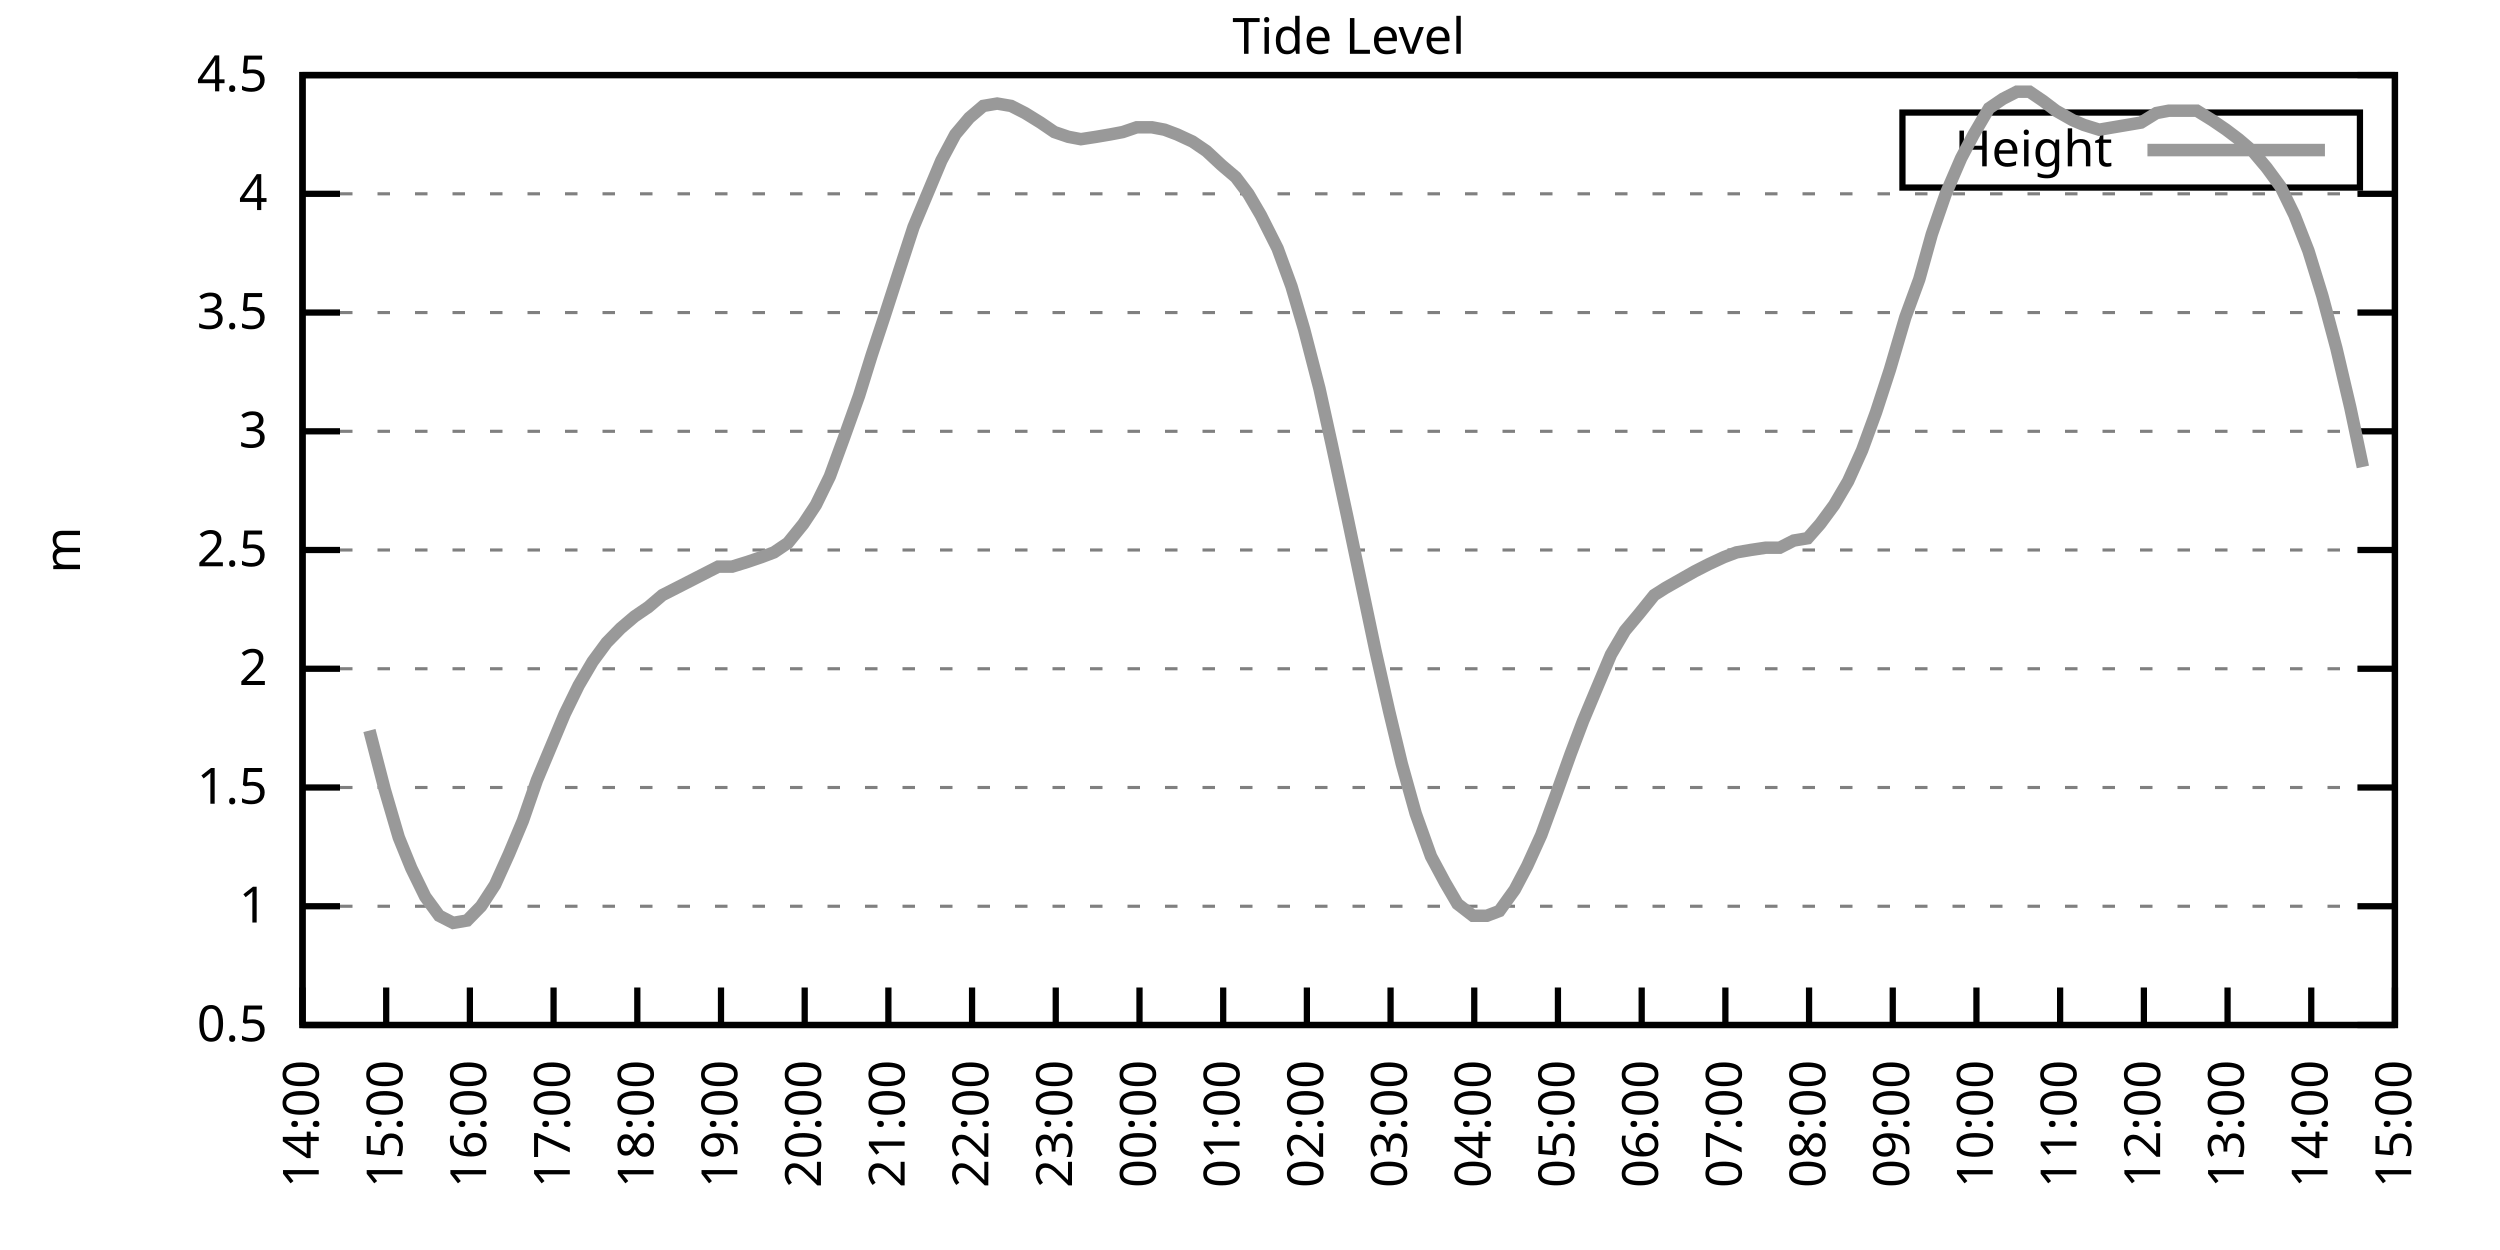
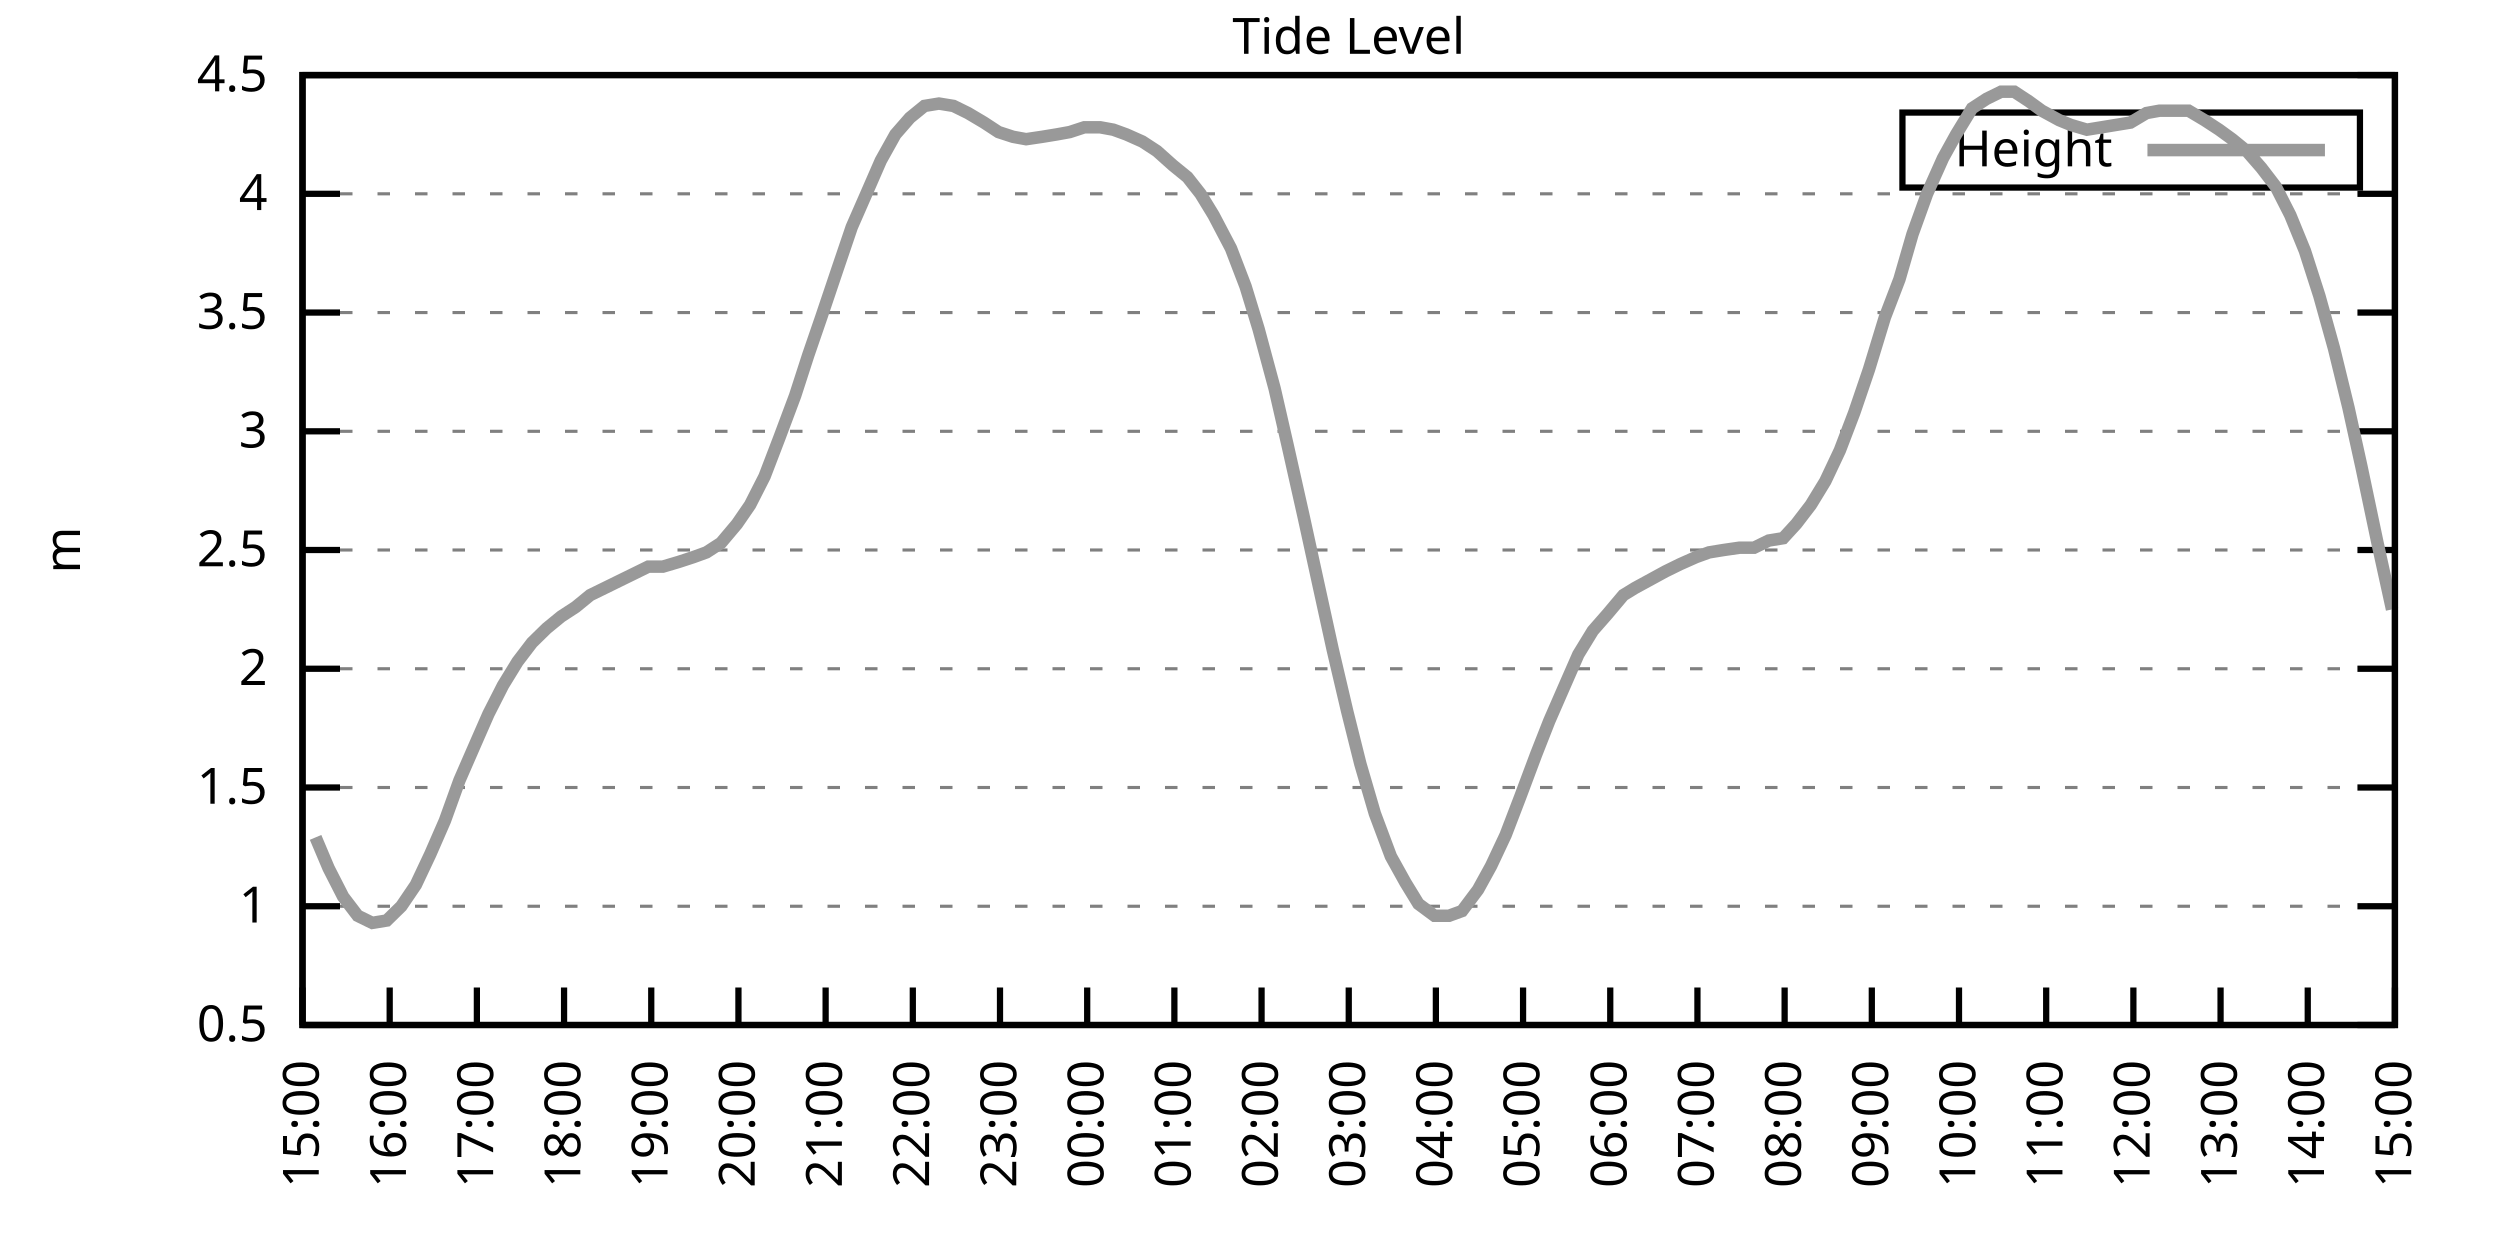
<svg xmlns="http://www.w3.org/2000/svg" xmlns:xlink="http://www.w3.org/1999/xlink" width="400" height="200" viewBox="0 0 400 200">
  <g id="gnuplot_canvas">
    <rect x="0" y="0" width="400" height="200" fill="none" />
    <defs>
      <circle id="gpDot" r="0.5" stroke-width="0.5" stroke="currentColor" />
      <path id="gpPt0" stroke-width="0.333" stroke="currentColor" d="M-1,0 h2 M0,-1 v2" />
      <path id="gpPt1" stroke-width="0.333" stroke="currentColor" d="M-1,-1 L1,1 M1,-1 L-1,1" />
      <path id="gpPt2" stroke-width="0.333" stroke="currentColor" d="M-1,0 L1,0 M0,-1 L0,1 M-1,-1 L1,1 M-1,1 L1,-1" />
      <rect id="gpPt3" stroke-width="0.333" stroke="currentColor" x="-1" y="-1" width="2" height="2" />
      <rect id="gpPt4" stroke-width="0.333" stroke="currentColor" fill="currentColor" x="-1" y="-1" width="2" height="2" />
      <circle id="gpPt5" stroke-width="0.333" stroke="currentColor" cx="0" cy="0" r="1" />
      <use xlink:href="#gpPt5" id="gpPt6" fill="currentColor" stroke="none" />
      <path id="gpPt7" stroke-width="0.333" stroke="currentColor" d="M0,-1.33 L-1.33,0.67 L1.33,0.67 z" />
      <use xlink:href="#gpPt7" id="gpPt8" fill="currentColor" stroke="none" />
      <use xlink:href="#gpPt7" id="gpPt9" stroke="currentColor" transform="rotate(180)" />
      <use xlink:href="#gpPt9" id="gpPt10" fill="currentColor" stroke="none" />
      <use xlink:href="#gpPt3" id="gpPt11" stroke="currentColor" transform="rotate(45)" />
      <use xlink:href="#gpPt11" id="gpPt12" fill="currentColor" stroke="none" />
      <path id="gpPt13" stroke-width="0.333" stroke="currentColor" d="M0,1.330 L1.265,0.411 L0.782,-1.067 L-0.782,-1.076 L-1.265,0.411 z" />
      <use xlink:href="#gpPt13" id="gpPt14" fill="currentColor" stroke="none" />
      <filter id="textbox" filterUnits="objectBoundingBox" x="0" y="0" height="1" width="1">
        <feFlood flood-color="white" flood-opacity="1" result="bgnd" />
        <feComposite in="SourceGraphic" in2="bgnd" operator="atop" />
      </filter>
      <filter id="greybox" filterUnits="objectBoundingBox" x="0" y="0" height="1" width="1">
        <feFlood flood-color="lightgrey" flood-opacity="1" result="grey" />
        <feComposite in="SourceGraphic" in2="grey" operator="atop" />
      </filter>
    </defs>
    <g fill="none" color="white" stroke="currentColor" stroke-width="1.00" stroke-linecap="butt" stroke-linejoin="miter">
</g>
    <g fill="none" color="black" stroke="currentColor" stroke-width="1.00" stroke-linecap="butt" stroke-linejoin="miter">
      <g stroke="none" shape-rendering="crispEdges">
        <polygon fill="rgb(255, 255, 255)" points="48.40,164.00 383.18,164.00 383.18,12.02 48.40,12.02 " />
      </g>
    </g>
    <g fill="none" color="black" stroke="currentColor" stroke-width="1.00" stroke-linecap="butt" stroke-linejoin="miter">
</g>
    <g fill="none" color="black" stroke="black" stroke-width="0.50" stroke-linecap="butt" stroke-linejoin="miter">
</g>
    <g fill="none" color="gray" stroke="currentColor" stroke-width="0.50" stroke-linecap="butt" stroke-linejoin="miter">
      <path stroke="gray" stroke-dasharray="2,4" class="gridline" d="M48.40,164.00 L383.19,164.00  " />
    </g>
    <g fill="none" color="gray" stroke="gray" stroke-width="1.00" stroke-linecap="butt" stroke-linejoin="miter">
</g>
    <g fill="none" color="black" stroke="currentColor" stroke-width="1.00" stroke-linecap="butt" stroke-linejoin="miter">
      <path stroke="black" d="M48.40,164.00 L54.40,164.00 M383.19,164.00 L377.19,164.00  " />
      <g transform="translate(42.80,166.60)" stroke="none" fill="black" font-family="Sans" font-size="8.00" text-anchor="end">
        <text>
          <tspan font-family="Sans"> 0.5</tspan>
        </text>
      </g>
    </g>
    <g fill="none" color="black" stroke="currentColor" stroke-width="1.00" stroke-linecap="butt" stroke-linejoin="miter">
</g>
    <g fill="none" color="black" stroke="black" stroke-width="0.50" stroke-linecap="butt" stroke-linejoin="miter">
</g>
    <g fill="none" color="gray" stroke="currentColor" stroke-width="0.50" stroke-linecap="butt" stroke-linejoin="miter">
      <path stroke="gray" stroke-dasharray="2,4" class="gridline" d="M48.40,145.00 L383.19,145.00  " />
    </g>
    <g fill="none" color="gray" stroke="gray" stroke-width="1.00" stroke-linecap="butt" stroke-linejoin="miter">
</g>
    <g fill="none" color="black" stroke="currentColor" stroke-width="1.00" stroke-linecap="butt" stroke-linejoin="miter">
      <path stroke="black" d="M48.40,145.00 L54.40,145.00 M383.19,145.00 L377.19,145.00  " />
      <g transform="translate(42.80,147.60)" stroke="none" fill="black" font-family="Sans" font-size="8.00" text-anchor="end">
        <text>
          <tspan font-family="Sans"> 1</tspan>
        </text>
      </g>
    </g>
    <g fill="none" color="black" stroke="currentColor" stroke-width="1.00" stroke-linecap="butt" stroke-linejoin="miter">
</g>
    <g fill="none" color="black" stroke="black" stroke-width="0.50" stroke-linecap="butt" stroke-linejoin="miter">
</g>
    <g fill="none" color="gray" stroke="currentColor" stroke-width="0.50" stroke-linecap="butt" stroke-linejoin="miter">
      <path stroke="gray" stroke-dasharray="2,4" class="gridline" d="M48.40,126.00 L383.19,126.00  " />
    </g>
    <g fill="none" color="gray" stroke="gray" stroke-width="1.00" stroke-linecap="butt" stroke-linejoin="miter">
</g>
    <g fill="none" color="black" stroke="currentColor" stroke-width="1.00" stroke-linecap="butt" stroke-linejoin="miter">
      <path stroke="black" d="M48.40,126.00 L54.40,126.00 M383.19,126.00 L377.19,126.00  " />
      <g transform="translate(42.80,128.60)" stroke="none" fill="black" font-family="Sans" font-size="8.00" text-anchor="end">
        <text>
          <tspan font-family="Sans"> 1.5</tspan>
        </text>
      </g>
    </g>
    <g fill="none" color="black" stroke="currentColor" stroke-width="1.00" stroke-linecap="butt" stroke-linejoin="miter">
</g>
    <g fill="none" color="black" stroke="black" stroke-width="0.50" stroke-linecap="butt" stroke-linejoin="miter">
</g>
    <g fill="none" color="gray" stroke="currentColor" stroke-width="0.50" stroke-linecap="butt" stroke-linejoin="miter">
      <path stroke="gray" stroke-dasharray="2,4" class="gridline" d="M48.40,107.00 L383.19,107.00  " />
    </g>
    <g fill="none" color="gray" stroke="gray" stroke-width="1.00" stroke-linecap="butt" stroke-linejoin="miter">
</g>
    <g fill="none" color="black" stroke="currentColor" stroke-width="1.00" stroke-linecap="butt" stroke-linejoin="miter">
      <path stroke="black" d="M48.40,107.00 L54.40,107.00 M383.19,107.00 L377.19,107.00  " />
      <g transform="translate(42.80,109.60)" stroke="none" fill="black" font-family="Sans" font-size="8.00" text-anchor="end">
        <text>
          <tspan font-family="Sans"> 2</tspan>
        </text>
      </g>
    </g>
    <g fill="none" color="black" stroke="currentColor" stroke-width="1.00" stroke-linecap="butt" stroke-linejoin="miter">
</g>
    <g fill="none" color="black" stroke="black" stroke-width="0.50" stroke-linecap="butt" stroke-linejoin="miter">
</g>
    <g fill="none" color="gray" stroke="currentColor" stroke-width="0.50" stroke-linecap="butt" stroke-linejoin="miter">
      <path stroke="gray" stroke-dasharray="2,4" class="gridline" d="M48.40,88.00 L383.19,88.00  " />
    </g>
    <g fill="none" color="gray" stroke="gray" stroke-width="1.00" stroke-linecap="butt" stroke-linejoin="miter">
</g>
    <g fill="none" color="black" stroke="currentColor" stroke-width="1.00" stroke-linecap="butt" stroke-linejoin="miter">
      <path stroke="black" d="M48.40,88.00 L54.40,88.00 M383.19,88.00 L377.19,88.00  " />
      <g transform="translate(42.80,90.60)" stroke="none" fill="black" font-family="Sans" font-size="8.00" text-anchor="end">
        <text>
          <tspan font-family="Sans"> 2.5</tspan>
        </text>
      </g>
    </g>
    <g fill="none" color="black" stroke="currentColor" stroke-width="1.00" stroke-linecap="butt" stroke-linejoin="miter">
</g>
    <g fill="none" color="black" stroke="black" stroke-width="0.50" stroke-linecap="butt" stroke-linejoin="miter">
</g>
    <g fill="none" color="gray" stroke="currentColor" stroke-width="0.50" stroke-linecap="butt" stroke-linejoin="miter">
      <path stroke="gray" stroke-dasharray="2,4" class="gridline" d="M48.40,69.01 L383.19,69.01  " />
    </g>
    <g fill="none" color="gray" stroke="gray" stroke-width="1.00" stroke-linecap="butt" stroke-linejoin="miter">
</g>
    <g fill="none" color="black" stroke="currentColor" stroke-width="1.00" stroke-linecap="butt" stroke-linejoin="miter">
      <path stroke="black" d="M48.40,69.01 L54.40,69.01 M383.19,69.01 L377.19,69.01  " />
      <g transform="translate(42.80,71.61)" stroke="none" fill="black" font-family="Sans" font-size="8.00" text-anchor="end">
        <text>
          <tspan font-family="Sans"> 3</tspan>
        </text>
      </g>
    </g>
    <g fill="none" color="black" stroke="currentColor" stroke-width="1.00" stroke-linecap="butt" stroke-linejoin="miter">
</g>
    <g fill="none" color="black" stroke="black" stroke-width="0.50" stroke-linecap="butt" stroke-linejoin="miter">
</g>
    <g fill="none" color="gray" stroke="currentColor" stroke-width="0.50" stroke-linecap="butt" stroke-linejoin="miter">
      <path stroke="gray" stroke-dasharray="2,4" class="gridline" d="M48.40,50.01 L383.19,50.01  " />
    </g>
    <g fill="none" color="gray" stroke="gray" stroke-width="1.00" stroke-linecap="butt" stroke-linejoin="miter">
</g>
    <g fill="none" color="black" stroke="currentColor" stroke-width="1.00" stroke-linecap="butt" stroke-linejoin="miter">
      <path stroke="black" d="M48.40,50.01 L54.40,50.01 M383.19,50.01 L377.19,50.01  " />
      <g transform="translate(42.80,52.61)" stroke="none" fill="black" font-family="Sans" font-size="8.00" text-anchor="end">
        <text>
          <tspan font-family="Sans"> 3.5</tspan>
        </text>
      </g>
    </g>
    <g fill="none" color="black" stroke="currentColor" stroke-width="1.00" stroke-linecap="butt" stroke-linejoin="miter">
</g>
    <g fill="none" color="black" stroke="black" stroke-width="0.50" stroke-linecap="butt" stroke-linejoin="miter">
</g>
    <g fill="none" color="gray" stroke="currentColor" stroke-width="0.50" stroke-linecap="butt" stroke-linejoin="miter">
      <path stroke="gray" stroke-dasharray="2,4" class="gridline" d="M48.40,31.01 L383.19,31.01  " />
    </g>
    <g fill="none" color="gray" stroke="gray" stroke-width="1.00" stroke-linecap="butt" stroke-linejoin="miter">
</g>
    <g fill="none" color="black" stroke="currentColor" stroke-width="1.00" stroke-linecap="butt" stroke-linejoin="miter">
      <path stroke="black" d="M48.40,31.01 L54.40,31.01 M383.19,31.01 L377.19,31.01  " />
      <g transform="translate(42.80,33.61)" stroke="none" fill="black" font-family="Sans" font-size="8.00" text-anchor="end">
        <text>
          <tspan font-family="Sans"> 4</tspan>
        </text>
      </g>
    </g>
    <g fill="none" color="black" stroke="currentColor" stroke-width="1.00" stroke-linecap="butt" stroke-linejoin="miter">
</g>
    <g fill="none" color="black" stroke="black" stroke-width="0.50" stroke-linecap="butt" stroke-linejoin="miter">
</g>
    <g fill="none" color="gray" stroke="currentColor" stroke-width="0.50" stroke-linecap="butt" stroke-linejoin="miter">
      <path stroke="gray" stroke-dasharray="2,4" class="gridline" d="M48.40,12.01 L383.19,12.01  " />
    </g>
    <g fill="none" color="gray" stroke="gray" stroke-width="1.00" stroke-linecap="butt" stroke-linejoin="miter">
</g>
    <g fill="none" color="black" stroke="currentColor" stroke-width="1.00" stroke-linecap="butt" stroke-linejoin="miter">
      <path stroke="black" d="M48.40,12.01 L54.40,12.01 M383.19,12.01 L377.19,12.01  " />
      <g transform="translate(42.80,14.61)" stroke="none" fill="black" font-family="Sans" font-size="8.00" text-anchor="end">
        <text>
          <tspan font-family="Sans"> 4.5</tspan>
        </text>
      </g>
    </g>
    <g fill="none" color="black" stroke="currentColor" stroke-width="1.00" stroke-linecap="butt" stroke-linejoin="miter">
      <path stroke="black" d="M48.40,164.00 L48.40,158.00  " />
      <g transform="translate(51.00,169.60) rotate(270.00)" stroke="none" fill="black" font-family="Sans" font-size="8.00" text-anchor="end">
        <text>
-           <tspan font-family="Sans">14:00</tspan>
-         </text>
-       </g>
-     </g>
-     <g fill="none" color="black" stroke="currentColor" stroke-width="1.00" stroke-linecap="butt" stroke-linejoin="miter">
-       <path stroke="black" d="M61.79,164.00 L61.79,158.00  " />
-       <g transform="translate(64.39,169.60) rotate(270.00)" stroke="none" fill="black" font-family="Sans" font-size="8.00" text-anchor="end">
-         <text>
          <tspan font-family="Sans">15:00</tspan>
        </text>
      </g>
    </g>
    <g fill="none" color="black" stroke="currentColor" stroke-width="1.00" stroke-linecap="butt" stroke-linejoin="miter">
-       <path stroke="black" d="M75.18,164.00 L75.18,158.00  " />
-       <g transform="translate(77.78,169.60) rotate(270.00)" stroke="none" fill="black" font-family="Sans" font-size="8.00" text-anchor="end">
+       <path stroke="black" d="M62.35,164.00 L62.35,158.00  " />
+       <g transform="translate(64.95,169.60) rotate(270.00)" stroke="none" fill="black" font-family="Sans" font-size="8.00" text-anchor="end">
        <text>
          <tspan font-family="Sans">16:00</tspan>
        </text>
      </g>
    </g>
    <g fill="none" color="black" stroke="currentColor" stroke-width="1.00" stroke-linecap="butt" stroke-linejoin="miter">
-       <path stroke="black" d="M88.57,164.00 L88.57,158.00  " />
-       <g transform="translate(91.17,169.60) rotate(270.00)" stroke="none" fill="black" font-family="Sans" font-size="8.00" text-anchor="end">
+       <path stroke="black" d="M76.30,164.00 L76.30,158.00  " />
+       <g transform="translate(78.90,169.60) rotate(270.00)" stroke="none" fill="black" font-family="Sans" font-size="8.00" text-anchor="end">
        <text>
          <tspan font-family="Sans">17:00</tspan>
        </text>
      </g>
    </g>
    <g fill="none" color="black" stroke="currentColor" stroke-width="1.00" stroke-linecap="butt" stroke-linejoin="miter">
-       <path stroke="black" d="M101.97,164.00 L101.97,158.00  " />
-       <g transform="translate(104.57,169.60) rotate(270.00)" stroke="none" fill="black" font-family="Sans" font-size="8.00" text-anchor="end">
+       <path stroke="black" d="M90.25,164.00 L90.25,158.00  " />
+       <g transform="translate(92.85,169.60) rotate(270.00)" stroke="none" fill="black" font-family="Sans" font-size="8.00" text-anchor="end">
        <text>
          <tspan font-family="Sans">18:00</tspan>
        </text>
      </g>
    </g>
    <g fill="none" color="black" stroke="currentColor" stroke-width="1.00" stroke-linecap="butt" stroke-linejoin="miter">
-       <path stroke="black" d="M115.36,164.00 L115.36,158.00  " />
-       <g transform="translate(117.96,169.60) rotate(270.00)" stroke="none" fill="black" font-family="Sans" font-size="8.00" text-anchor="end">
+       <path stroke="black" d="M104.20,164.00 L104.20,158.00  " />
+       <g transform="translate(106.80,169.60) rotate(270.00)" stroke="none" fill="black" font-family="Sans" font-size="8.00" text-anchor="end">
        <text>
          <tspan font-family="Sans">19:00</tspan>
        </text>
      </g>
    </g>
    <g fill="none" color="black" stroke="currentColor" stroke-width="1.00" stroke-linecap="butt" stroke-linejoin="miter">
-       <path stroke="black" d="M128.75,164.00 L128.75,158.00  " />
-       <g transform="translate(131.35,169.60) rotate(270.00)" stroke="none" fill="black" font-family="Sans" font-size="8.00" text-anchor="end">
+       <path stroke="black" d="M118.15,164.00 L118.15,158.00  " />
+       <g transform="translate(120.75,169.60) rotate(270.00)" stroke="none" fill="black" font-family="Sans" font-size="8.00" text-anchor="end">
        <text>
          <tspan font-family="Sans">20:00</tspan>
        </text>
      </g>
    </g>
    <g fill="none" color="black" stroke="currentColor" stroke-width="1.00" stroke-linecap="butt" stroke-linejoin="miter">
-       <path stroke="black" d="M142.14,164.00 L142.14,158.00  " />
-       <g transform="translate(144.74,169.60) rotate(270.00)" stroke="none" fill="black" font-family="Sans" font-size="8.00" text-anchor="end">
+       <path stroke="black" d="M132.10,164.00 L132.10,158.00  " />
+       <g transform="translate(134.70,169.60) rotate(270.00)" stroke="none" fill="black" font-family="Sans" font-size="8.00" text-anchor="end">
        <text>
          <tspan font-family="Sans">21:00</tspan>
        </text>
      </g>
    </g>
    <g fill="none" color="black" stroke="currentColor" stroke-width="1.00" stroke-linecap="butt" stroke-linejoin="miter">
-       <path stroke="black" d="M155.53,164.00 L155.53,158.00  " />
-       <g transform="translate(158.13,169.60) rotate(270.00)" stroke="none" fill="black" font-family="Sans" font-size="8.00" text-anchor="end">
+       <path stroke="black" d="M146.05,164.00 L146.05,158.00  " />
+       <g transform="translate(148.65,169.60) rotate(270.00)" stroke="none" fill="black" font-family="Sans" font-size="8.00" text-anchor="end">
        <text>
          <tspan font-family="Sans">22:00</tspan>
        </text>
      </g>
    </g>
    <g fill="none" color="black" stroke="currentColor" stroke-width="1.00" stroke-linecap="butt" stroke-linejoin="miter">
-       <path stroke="black" d="M168.92,164.00 L168.92,158.00  " />
-       <g transform="translate(171.52,169.60) rotate(270.00)" stroke="none" fill="black" font-family="Sans" font-size="8.00" text-anchor="end">
+       <path stroke="black" d="M160.00,164.00 L160.00,158.00  " />
+       <g transform="translate(162.60,169.60) rotate(270.00)" stroke="none" fill="black" font-family="Sans" font-size="8.00" text-anchor="end">
        <text>
          <tspan font-family="Sans">23:00</tspan>
        </text>
      </g>
    </g>
    <g fill="none" color="black" stroke="currentColor" stroke-width="1.00" stroke-linecap="butt" stroke-linejoin="miter">
-       <path stroke="black" d="M182.32,164.00 L182.32,158.00  " />
-       <g transform="translate(184.92,169.60) rotate(270.00)" stroke="none" fill="black" font-family="Sans" font-size="8.00" text-anchor="end">
+       <path stroke="black" d="M173.95,164.00 L173.95,158.00  " />
+       <g transform="translate(176.55,169.60) rotate(270.00)" stroke="none" fill="black" font-family="Sans" font-size="8.00" text-anchor="end">
        <text>
          <tspan font-family="Sans">00:00</tspan>
        </text>
      </g>
    </g>
    <g fill="none" color="black" stroke="currentColor" stroke-width="1.00" stroke-linecap="butt" stroke-linejoin="miter">
-       <path stroke="black" d="M195.71,164.00 L195.71,158.00  " />
-       <g transform="translate(198.31,169.60) rotate(270.00)" stroke="none" fill="black" font-family="Sans" font-size="8.00" text-anchor="end">
+       <path stroke="black" d="M187.90,164.00 L187.90,158.00  " />
+       <g transform="translate(190.50,169.60) rotate(270.00)" stroke="none" fill="black" font-family="Sans" font-size="8.00" text-anchor="end">
        <text>
          <tspan font-family="Sans">01:00</tspan>
        </text>
      </g>
    </g>
    <g fill="none" color="black" stroke="currentColor" stroke-width="1.00" stroke-linecap="butt" stroke-linejoin="miter">
-       <path stroke="black" d="M209.10,164.00 L209.10,158.00  " />
-       <g transform="translate(211.70,169.60) rotate(270.00)" stroke="none" fill="black" font-family="Sans" font-size="8.00" text-anchor="end">
+       <path stroke="black" d="M201.85,164.00 L201.85,158.00  " />
+       <g transform="translate(204.45,169.60) rotate(270.00)" stroke="none" fill="black" font-family="Sans" font-size="8.00" text-anchor="end">
        <text>
          <tspan font-family="Sans">02:00</tspan>
        </text>
      </g>
    </g>
    <g fill="none" color="black" stroke="currentColor" stroke-width="1.00" stroke-linecap="butt" stroke-linejoin="miter">
-       <path stroke="black" d="M222.49,164.00 L222.49,158.00  " />
-       <g transform="translate(225.09,169.60) rotate(270.00)" stroke="none" fill="black" font-family="Sans" font-size="8.00" text-anchor="end">
+       <path stroke="black" d="M215.80,164.00 L215.80,158.00  " />
+       <g transform="translate(218.40,169.60) rotate(270.00)" stroke="none" fill="black" font-family="Sans" font-size="8.00" text-anchor="end">
        <text>
          <tspan font-family="Sans">03:00</tspan>
        </text>
      </g>
    </g>
    <g fill="none" color="black" stroke="currentColor" stroke-width="1.00" stroke-linecap="butt" stroke-linejoin="miter">
-       <path stroke="black" d="M235.88,164.00 L235.88,158.00  " />
-       <g transform="translate(238.48,169.60) rotate(270.00)" stroke="none" fill="black" font-family="Sans" font-size="8.00" text-anchor="end">
+       <path stroke="black" d="M229.74,164.00 L229.74,158.00  " />
+       <g transform="translate(232.34,169.60) rotate(270.00)" stroke="none" fill="black" font-family="Sans" font-size="8.00" text-anchor="end">
        <text>
          <tspan font-family="Sans">04:00</tspan>
        </text>
      </g>
    </g>
    <g fill="none" color="black" stroke="currentColor" stroke-width="1.00" stroke-linecap="butt" stroke-linejoin="miter">
-       <path stroke="black" d="M249.27,164.00 L249.27,158.00  " />
-       <g transform="translate(251.87,169.60) rotate(270.00)" stroke="none" fill="black" font-family="Sans" font-size="8.00" text-anchor="end">
+       <path stroke="black" d="M243.69,164.00 L243.69,158.00  " />
+       <g transform="translate(246.29,169.60) rotate(270.00)" stroke="none" fill="black" font-family="Sans" font-size="8.00" text-anchor="end">
        <text>
          <tspan font-family="Sans">05:00</tspan>
        </text>
      </g>
    </g>
    <g fill="none" color="black" stroke="currentColor" stroke-width="1.00" stroke-linecap="butt" stroke-linejoin="miter">
-       <path stroke="black" d="M262.67,164.00 L262.67,158.00  " />
-       <g transform="translate(265.27,169.60) rotate(270.00)" stroke="none" fill="black" font-family="Sans" font-size="8.00" text-anchor="end">
+       <path stroke="black" d="M257.64,164.00 L257.64,158.00  " />
+       <g transform="translate(260.24,169.60) rotate(270.00)" stroke="none" fill="black" font-family="Sans" font-size="8.00" text-anchor="end">
        <text>
          <tspan font-family="Sans">06:00</tspan>
        </text>
      </g>
    </g>
    <g fill="none" color="black" stroke="currentColor" stroke-width="1.00" stroke-linecap="butt" stroke-linejoin="miter">
-       <path stroke="black" d="M276.06,164.00 L276.06,158.00  " />
-       <g transform="translate(278.66,169.60) rotate(270.00)" stroke="none" fill="black" font-family="Sans" font-size="8.00" text-anchor="end">
+       <path stroke="black" d="M271.59,164.00 L271.59,158.00  " />
+       <g transform="translate(274.19,169.60) rotate(270.00)" stroke="none" fill="black" font-family="Sans" font-size="8.00" text-anchor="end">
        <text>
          <tspan font-family="Sans">07:00</tspan>
        </text>
      </g>
    </g>
    <g fill="none" color="black" stroke="currentColor" stroke-width="1.00" stroke-linecap="butt" stroke-linejoin="miter">
-       <path stroke="black" d="M289.45,164.00 L289.45,158.00  " />
-       <g transform="translate(292.05,169.60) rotate(270.00)" stroke="none" fill="black" font-family="Sans" font-size="8.00" text-anchor="end">
+       <path stroke="black" d="M285.54,164.00 L285.54,158.00  " />
+       <g transform="translate(288.14,169.60) rotate(270.00)" stroke="none" fill="black" font-family="Sans" font-size="8.00" text-anchor="end">
        <text>
          <tspan font-family="Sans">08:00</tspan>
        </text>
      </g>
    </g>
    <g fill="none" color="black" stroke="currentColor" stroke-width="1.00" stroke-linecap="butt" stroke-linejoin="miter">
-       <path stroke="black" d="M302.84,164.00 L302.84,158.00  " />
-       <g transform="translate(305.44,169.60) rotate(270.00)" stroke="none" fill="black" font-family="Sans" font-size="8.00" text-anchor="end">
+       <path stroke="black" d="M299.49,164.00 L299.49,158.00  " />
+       <g transform="translate(302.09,169.60) rotate(270.00)" stroke="none" fill="black" font-family="Sans" font-size="8.00" text-anchor="end">
        <text>
          <tspan font-family="Sans">09:00</tspan>
        </text>
      </g>
    </g>
    <g fill="none" color="black" stroke="currentColor" stroke-width="1.00" stroke-linecap="butt" stroke-linejoin="miter">
-       <path stroke="black" d="M316.23,164.00 L316.23,158.00  " />
-       <g transform="translate(318.83,169.60) rotate(270.00)" stroke="none" fill="black" font-family="Sans" font-size="8.00" text-anchor="end">
+       <path stroke="black" d="M313.44,164.00 L313.44,158.00  " />
+       <g transform="translate(316.04,169.60) rotate(270.00)" stroke="none" fill="black" font-family="Sans" font-size="8.00" text-anchor="end">
        <text>
          <tspan font-family="Sans">10:00</tspan>
        </text>
      </g>
    </g>
    <g fill="none" color="black" stroke="currentColor" stroke-width="1.00" stroke-linecap="butt" stroke-linejoin="miter">
-       <path stroke="black" d="M329.62,164.00 L329.62,158.00  " />
-       <g transform="translate(332.22,169.60) rotate(270.00)" stroke="none" fill="black" font-family="Sans" font-size="8.00" text-anchor="end">
+       <path stroke="black" d="M327.39,164.00 L327.39,158.00  " />
+       <g transform="translate(329.99,169.60) rotate(270.00)" stroke="none" fill="black" font-family="Sans" font-size="8.00" text-anchor="end">
        <text>
          <tspan font-family="Sans">11:00</tspan>
        </text>
      </g>
    </g>
    <g fill="none" color="black" stroke="currentColor" stroke-width="1.00" stroke-linecap="butt" stroke-linejoin="miter">
-       <path stroke="black" d="M343.02,164.00 L343.02,158.00  " />
-       <g transform="translate(345.62,169.60) rotate(270.00)" stroke="none" fill="black" font-family="Sans" font-size="8.00" text-anchor="end">
+       <path stroke="black" d="M341.34,164.00 L341.34,158.00  " />
+       <g transform="translate(343.94,169.60) rotate(270.00)" stroke="none" fill="black" font-family="Sans" font-size="8.00" text-anchor="end">
        <text>
          <tspan font-family="Sans">12:00</tspan>
        </text>
      </g>
    </g>
    <g fill="none" color="black" stroke="currentColor" stroke-width="1.00" stroke-linecap="butt" stroke-linejoin="miter">
-       <path stroke="black" d="M356.41,164.00 L356.41,158.00  " />
-       <g transform="translate(359.01,169.60) rotate(270.00)" stroke="none" fill="black" font-family="Sans" font-size="8.00" text-anchor="end">
+       <path stroke="black" d="M355.29,164.00 L355.29,158.00  " />
+       <g transform="translate(357.89,169.60) rotate(270.00)" stroke="none" fill="black" font-family="Sans" font-size="8.00" text-anchor="end">
        <text>
          <tspan font-family="Sans">13:00</tspan>
        </text>
      </g>
    </g>
    <g fill="none" color="black" stroke="currentColor" stroke-width="1.00" stroke-linecap="butt" stroke-linejoin="miter">
-       <path stroke="black" d="M369.80,164.00 L369.80,158.00  " />
-       <g transform="translate(372.40,169.60) rotate(270.00)" stroke="none" fill="black" font-family="Sans" font-size="8.00" text-anchor="end">
+       <path stroke="black" d="M369.24,164.00 L369.24,158.00  " />
+       <g transform="translate(371.84,169.60) rotate(270.00)" stroke="none" fill="black" font-family="Sans" font-size="8.00" text-anchor="end">
        <text>
          <tspan font-family="Sans">14:00</tspan>
        </text>
      </g>
    </g>
    <g fill="none" color="black" stroke="currentColor" stroke-width="1.00" stroke-linecap="butt" stroke-linejoin="miter">
      <path stroke="black" d="M383.19,164.00 L383.19,158.00  " />
      <g transform="translate(385.79,169.60) rotate(270.00)" stroke="none" fill="black" font-family="Sans" font-size="8.00" text-anchor="end">
        <text>
          <tspan font-family="Sans">15:00</tspan>
        </text>
      </g>
    </g>
    <g fill="none" color="black" stroke="currentColor" stroke-width="1.00" stroke-linecap="butt" stroke-linejoin="miter">
</g>
    <g fill="none" color="black" stroke="currentColor" stroke-width="1.00" stroke-linecap="butt" stroke-linejoin="miter">
      <path stroke="black" d="M48.40,12.01 L48.40,164.00 L383.19,164.00 L383.19,12.01 L48.40,12.01 Z  " />
    </g>
    <g fill="none" color="black" stroke="currentColor" stroke-width="1.00" stroke-linecap="butt" stroke-linejoin="miter">
</g>
    <g fill="none" color="black" stroke="currentColor" stroke-width="1.00" stroke-linecap="butt" stroke-linejoin="miter">
      <path stroke="black" d="M304.39,30.01 L304.39,18.01 L377.59,18.01 L377.59,30.01 L304.39,30.01 Z  " />
    </g>
    <g id="Tide_level_plot_1">
      <g fill="none" color="white" stroke="black" stroke-width="2.00" stroke-linecap="butt" stroke-linejoin="miter">
</g>
      <g fill="none" color="black" stroke="currentColor" stroke-width="2.00" stroke-linecap="butt" stroke-linejoin="miter">
        <g transform="translate(337.99,26.61)" stroke="none" fill="black" font-family="Sans" font-size="8.00" text-anchor="end">
          <text>
            <tspan font-family="Sans">Height</tspan>
          </text>
        </g>
      </g>
      <g fill="none" color="black" stroke="currentColor" stroke-width="2.00" stroke-linecap="butt" stroke-linejoin="miter">
-         <path stroke="rgb(153, 153, 153)" d="M343.59,24.01 L371.99,24.01 M59.11,116.88 L61.57,126.38 L63.80,133.98 L65.81,138.92 L68.04,143.48 L70.27,146.52   L72.50,147.66 L74.74,147.28 L76.97,145.00 L79.20,141.58 L81.43,136.64 L83.66,131.32 L85.90,124.86 L88.13,119.54   L90.36,114.22 L92.59,109.66 L94.82,105.86 L97.06,102.82 L99.29,100.54 L101.52,98.64 L103.75,97.12 L105.98,95.22   L108.22,94.08 L110.45,92.94 L112.68,91.80 L114.91,90.66 L117.14,90.66 L119.60,89.90 L121.83,89.14 L123.84,88.38   L126.07,86.87 L128.53,83.83 L130.54,80.79 L132.77,76.23 L135.00,70.15 L137.45,63.31 L139.46,56.85 L141.47,50.77   L143.93,43.17 L146.16,36.33 L148.39,31.01 L150.62,25.69 L152.85,21.51 L155.09,18.85 L157.32,16.95 L159.55,16.57   L161.78,16.95 L164.01,18.09 L166.47,19.61 L168.70,21.13 L170.93,21.89 L172.94,22.27 L175.40,21.89 L177.63,21.51   L179.64,21.13 L181.87,20.37 L184.32,20.37 L186.33,20.75 L188.34,21.51 L190.80,22.65 L193.03,24.17 L195.48,26.45   L197.72,28.35 L199.73,31.01 L201.73,34.43 L204.41,39.75 L206.64,45.83 L208.65,52.67 L211.11,62.17 L213.12,71.29   L215.57,82.69 L217.80,93.32 L220.04,103.96 L222.27,113.84 L224.28,122.20 L226.51,130.18 L228.96,137.02 L231.20,141.20   L233.20,144.62 L235.66,146.52 L237.89,146.52 L239.90,145.76 L242.36,142.34 L244.36,138.54 L246.60,133.60 L248.83,127.52   L251.28,120.68 L253.29,115.36 L255.52,110.04 L257.76,104.72 L259.99,100.92 L262.22,98.26 L264.67,95.22 L266.46,94.08   L269.14,92.56 L271.15,91.42 L273.38,90.28 L275.83,89.14 L277.84,88.38 L280.07,88.00 L282.53,87.63 L284.76,87.63   L286.99,86.49 L289.23,86.11 L291.23,83.83 L293.47,80.79 L295.70,76.99 L297.93,72.05 L300.16,65.97 L302.39,59.13   L304.85,50.77 L307.08,44.69 L309.09,37.47 L311.32,31.01 L313.78,25.31 L315.79,21.51 L318.24,17.33 L320.47,15.81   L322.70,14.67 L324.71,14.67 L326.95,16.19 L328.95,17.71 L331.63,19.23 L333.42,19.99 L335.87,20.75 L338.10,20.37   L340.34,19.99 L342.57,19.61 L345.02,18.09 L347.03,17.71 L349.26,17.71 L351.50,17.71 L353.95,19.23 L356.18,20.75   L358.19,22.27 L360.42,24.17 L362.66,26.83 L364.89,29.87 L367.12,34.43 L369.35,40.13 L371.58,47.35 L373.82,55.71   L376.05,65.21 L378.06,74.71  " />
+         <path stroke="rgb(153, 153, 153)" d="M343.59,24.01 L371.99,24.01 M50.49,133.98 L52.58,138.92 L54.91,143.48 L57.23,146.52 L59.56,147.66 L61.88,147.28   L64.21,145.00 L66.53,141.58 L68.86,136.64 L71.18,131.32 L73.51,124.86 L75.83,119.54 L78.16,114.22 L80.48,109.66   L82.81,105.86 L85.13,102.82 L87.46,100.54 L89.78,98.64 L92.11,97.12 L94.43,95.22 L96.76,94.08 L99.08,92.94   L101.41,91.80 L103.73,90.66 L106.06,90.66 L108.62,89.90 L110.94,89.14 L113.03,88.38 L115.36,86.87 L117.92,83.83   L120.01,80.79 L122.33,76.23 L124.66,70.15 L127.22,63.31 L129.31,56.85 L131.40,50.77 L133.96,43.17 L136.28,36.33   L138.61,31.01 L140.93,25.69 L143.26,21.51 L145.58,18.85 L147.91,16.95 L150.23,16.57 L152.56,16.95 L154.88,18.09   L157.44,19.61 L159.76,21.13 L162.09,21.89 L164.18,22.27 L166.74,21.89 L169.06,21.51 L171.16,21.13 L173.48,20.37   L176.04,20.37 L178.13,20.75 L180.22,21.51 L182.78,22.65 L185.11,24.17 L187.66,26.45 L189.99,28.35 L192.08,31.01   L194.17,34.43 L196.96,39.75 L199.29,45.83 L201.38,52.67 L203.94,62.17 L206.03,71.29 L208.59,82.69 L210.91,93.32   L213.24,103.96 L215.56,113.84 L217.65,122.20 L219.98,130.18 L222.54,137.02 L224.86,141.20 L226.95,144.62 L229.51,146.52   L231.84,146.52 L233.93,145.76 L236.49,142.34 L238.58,138.54 L240.90,133.60 L243.23,127.52 L245.79,120.68 L247.88,115.36   L250.20,110.04 L252.53,104.72 L254.85,100.92 L257.18,98.26 L259.74,95.22 L261.60,94.08 L264.39,92.56 L266.48,91.42   L268.80,90.28 L271.36,89.14 L273.45,88.38 L275.78,88.00 L278.34,87.63 L280.66,87.63 L282.99,86.49 L285.31,86.11   L287.40,83.83 L289.73,80.79 L292.05,76.99 L294.38,72.05 L296.70,65.97 L299.03,59.13 L301.58,50.77 L303.91,44.69   L306.00,37.47 L308.33,31.01 L310.88,25.31 L312.98,21.51 L315.53,17.33 L317.86,15.81 L320.18,14.67 L322.28,14.67   L324.60,16.19 L326.69,17.71 L329.48,19.23 L331.34,19.99 L333.90,20.75 L336.23,20.37 L338.55,19.99 L340.88,19.61   L343.43,18.09 L345.53,17.71 L347.85,17.71 L350.18,17.71 L352.73,19.23 L355.06,20.75 L357.15,22.27 L359.48,24.17   L361.80,26.83 L364.13,29.87 L366.45,34.43 L368.78,40.13 L371.10,47.35 L373.43,55.71 L375.75,65.21 L377.84,74.71   L380.40,86.87 L382.73,97.50  " />
      </g>
    </g>
    <g fill="none" color="black" stroke="currentColor" stroke-width="2.00" stroke-linecap="butt" stroke-linejoin="miter">
</g>
    <g fill="none" color="black" stroke="black" stroke-width="1.00" stroke-linecap="butt" stroke-linejoin="miter">
</g>
    <g fill="none" color="black" stroke="currentColor" stroke-width="1.00" stroke-linecap="butt" stroke-linejoin="miter">
      <path stroke="black" d="M48.40,12.01 L48.40,164.00 L383.19,164.00 L383.19,12.01 L48.40,12.01 Z  " />
      <g transform="translate(12.80,88.01) rotate(270.00)" stroke="none" fill="black" font-family="Sans" font-size="8.00" text-anchor="middle">
        <text>
          <tspan font-family="Sans">m</tspan>
        </text>
      </g>
    </g>
    <g fill="none" color="black" stroke="currentColor" stroke-width="1.00" stroke-linecap="butt" stroke-linejoin="miter">
</g>
    <g fill="none" color="black" stroke="currentColor" stroke-width="1.00" stroke-linecap="butt" stroke-linejoin="miter">
      <g transform="translate(215.79,8.61)" stroke="none" fill="black" font-family="Sans" font-size="8.00" text-anchor="middle">
        <text>
          <tspan font-family="Sans">Tide Level</tspan>
        </text>
      </g>
    </g>
    <g fill="none" color="black" stroke="currentColor" stroke-width="1.00" stroke-linecap="butt" stroke-linejoin="miter">
</g>
  </g>
</svg>
